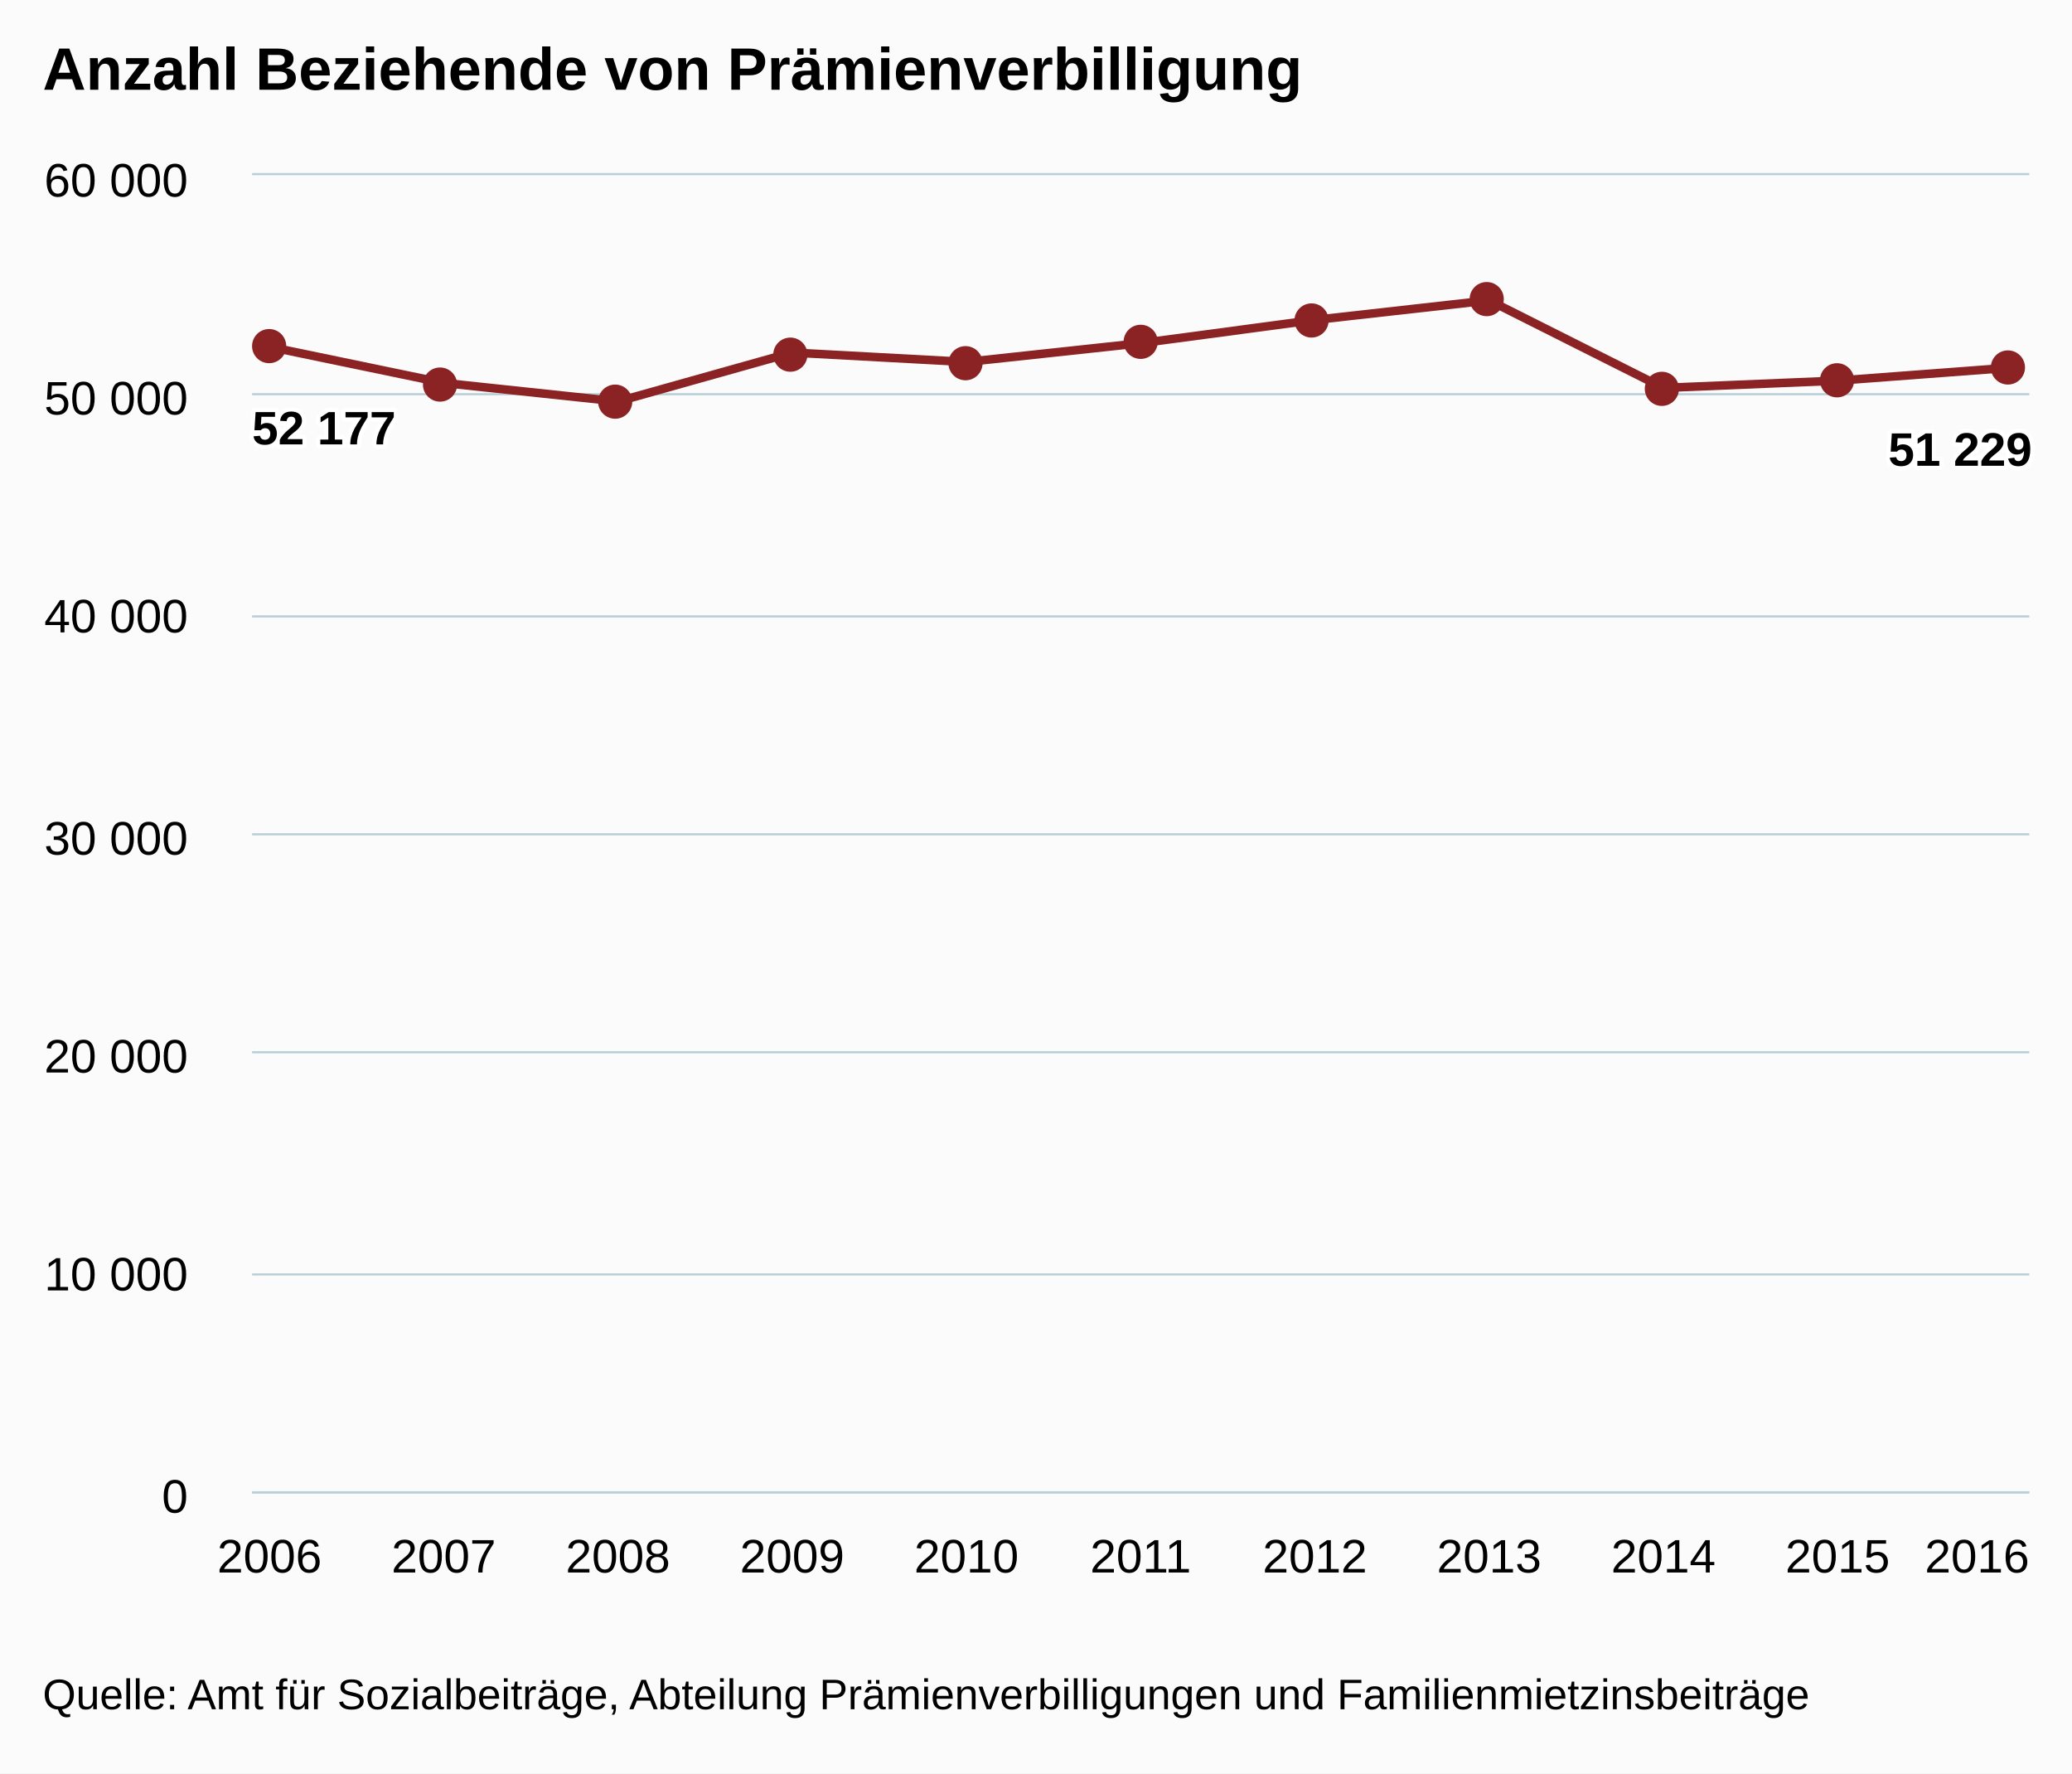
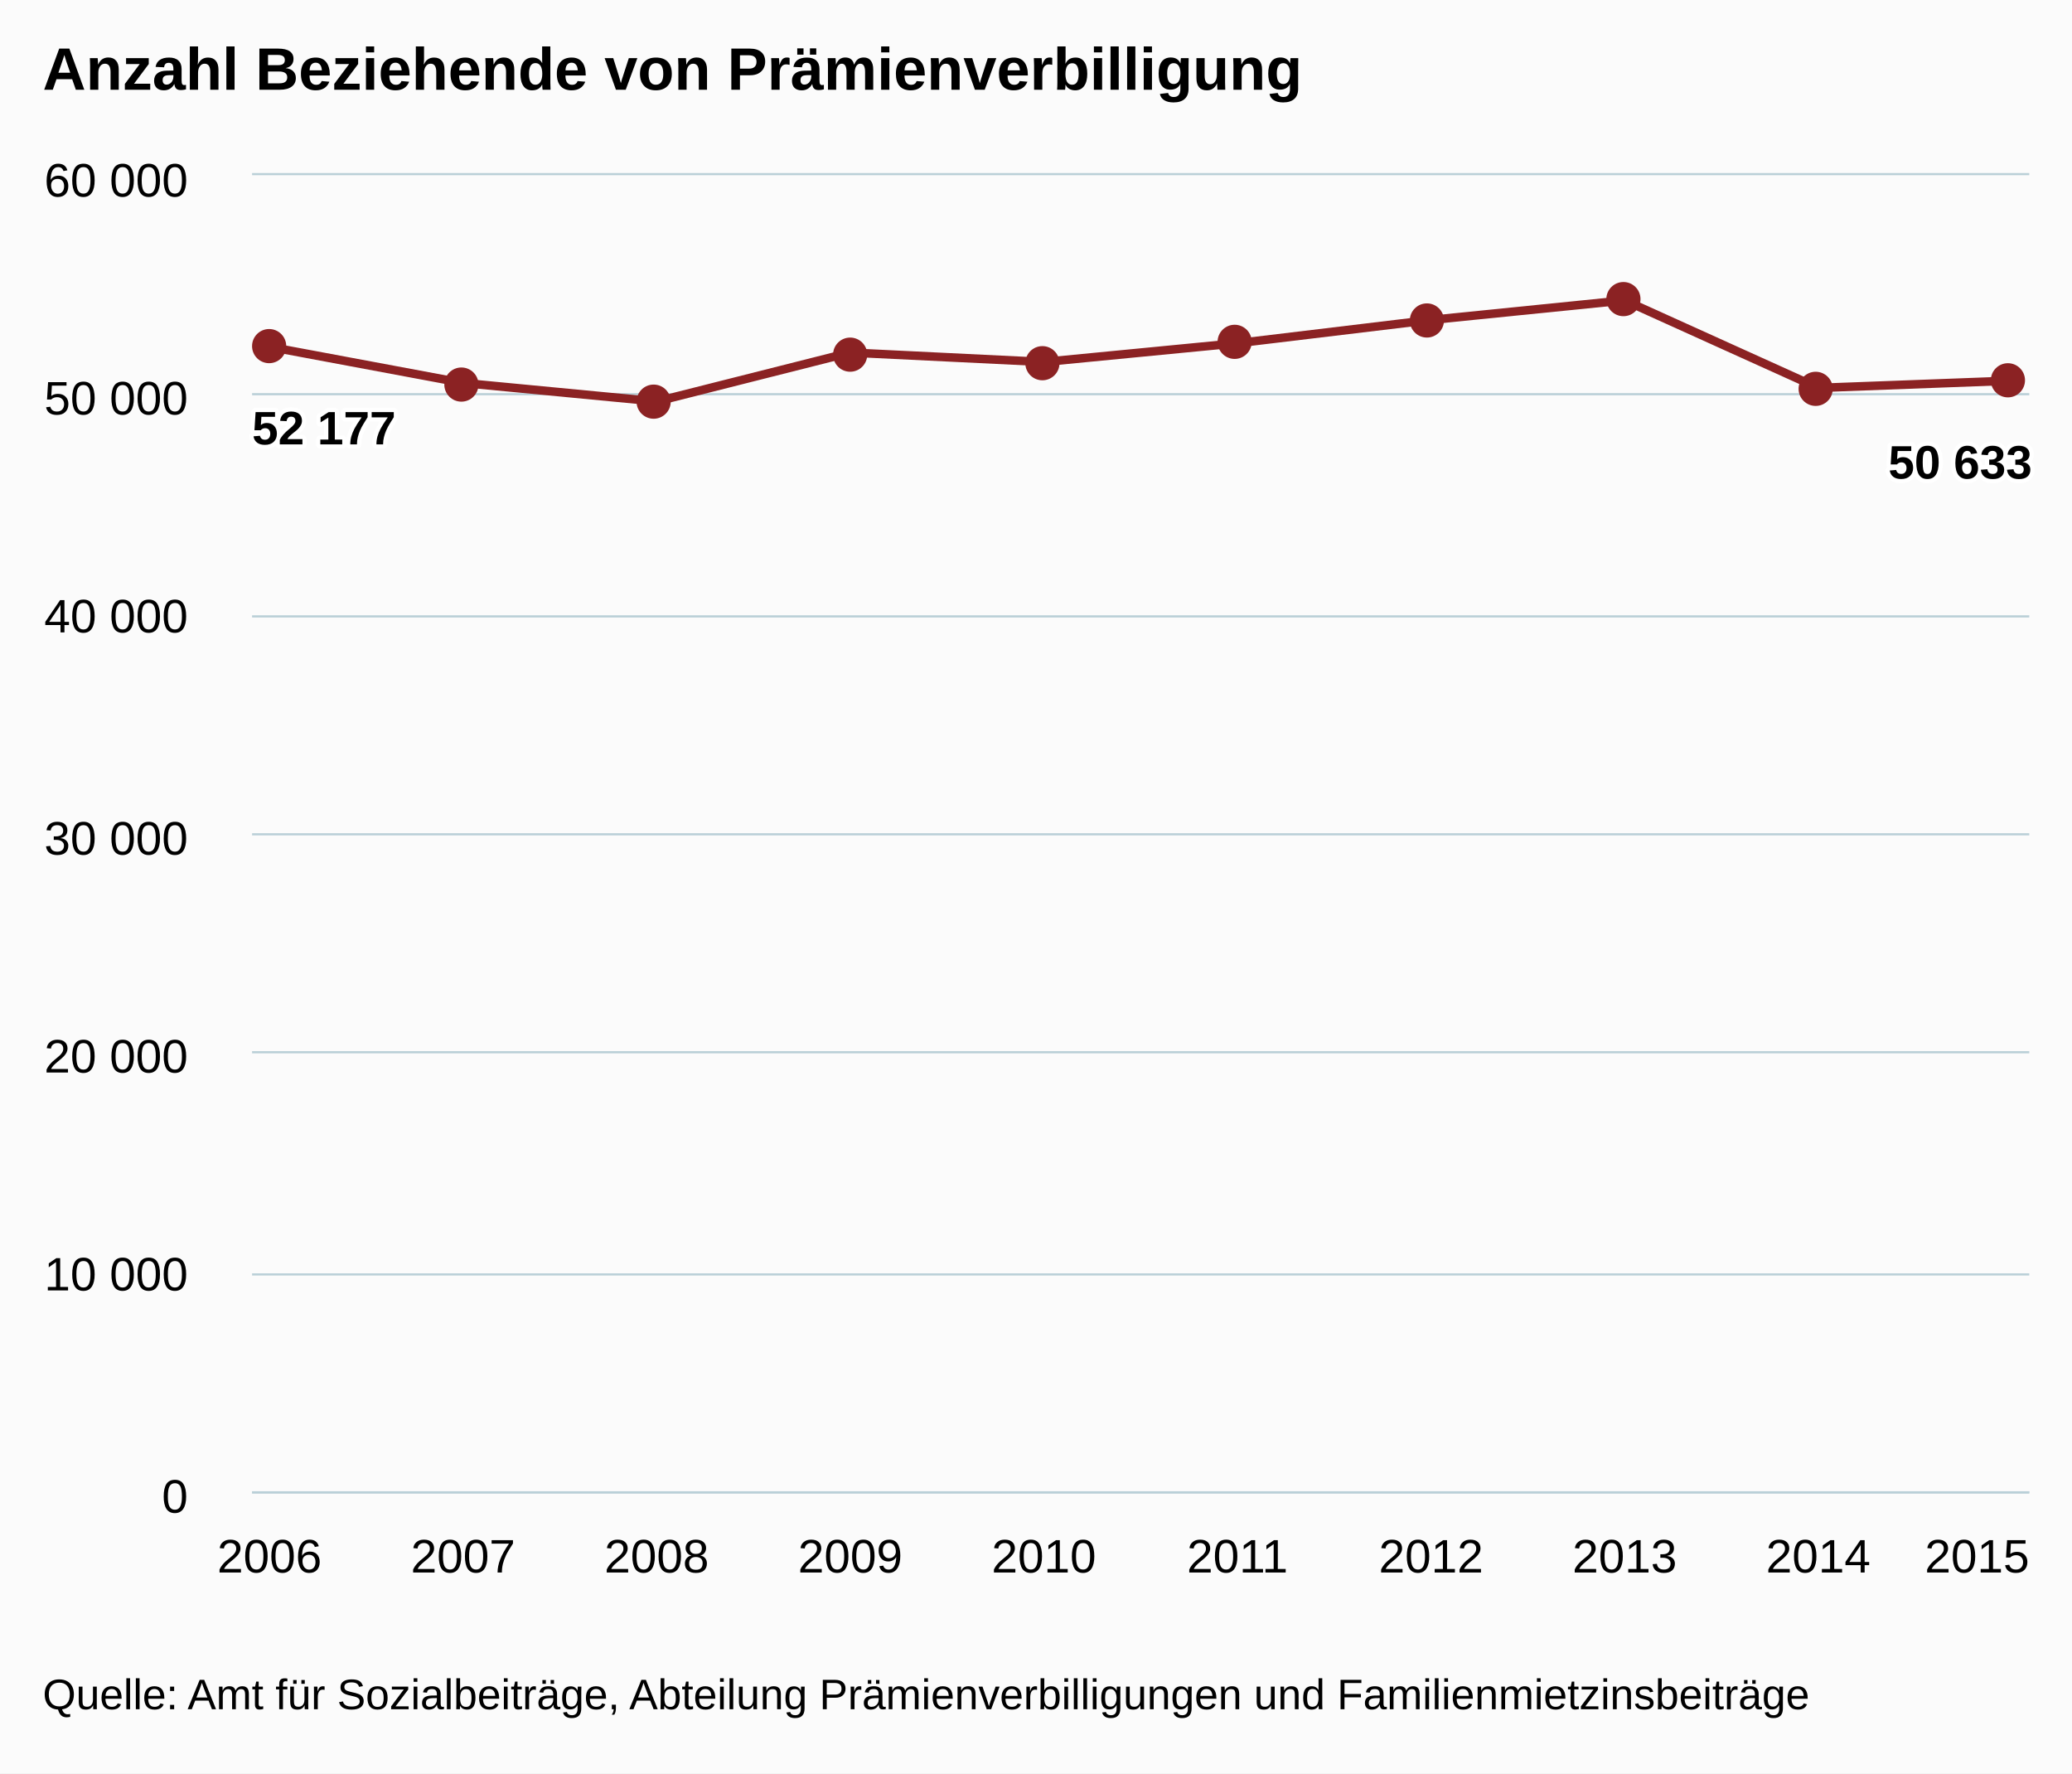
<svg xmlns="http://www.w3.org/2000/svg" version="1.1" class="highcharts-root" style="font-family:arial;font-size:12px;" viewBox="0 0 485 415">
  <defs>
    <clipPath>
      <rect x="0" y="0" width="416" height="308" fill="none" />
    </clipPath>
    <clipPath id="a">
      <rect x="0" y="0" width="416" height="308" fill="none" />
    </clipPath>
  </defs>
  <rect fill="#fbfbfb" class="highcharts-background" x="0" y="0" width="485" height="415" rx="0" ry="0" />
  <rect fill="none" class="highcharts-plot-background" x="59" y="41" width="416" height="308" />
  <g class="highcharts-pane-group" />
  <g class="highcharts-grid highcharts-xaxis-grid ">
    <path fill="none" class="highcharts-grid-line" d="M 62.5 41 L 62.5 349" opacity="1" />
-     <path fill="none" class="highcharts-grid-line" d="M 103.5 41 L 103.5 349" opacity="1" />
-     <path fill="none" class="highcharts-grid-line" d="M 144.5 41 L 144.5 349" opacity="1" />
-     <path fill="none" class="highcharts-grid-line" d="M 184.5 41 L 184.5 349" opacity="1" />
-     <path fill="none" class="highcharts-grid-line" d="M 225.5 41 L 225.5 349" opacity="1" />
-     <path fill="none" class="highcharts-grid-line" d="M 266.5 41 L 266.5 349" opacity="1" />
-     <path fill="none" class="highcharts-grid-line" d="M 307.5 41 L 307.5 349" opacity="1" />
-     <path fill="none" class="highcharts-grid-line" d="M 348.5 41 L 348.5 349" opacity="1" />
-     <path fill="none" class="highcharts-grid-line" d="M 388.5 41 L 388.5 349" opacity="1" />
-     <path fill="none" class="highcharts-grid-line" d="M 429.5 41 L 429.5 349" opacity="1" />
+     <path fill="none" class="highcharts-grid-line" d="M 107.5 41 L 107.5 349" opacity="1" />
+     <path fill="none" class="highcharts-grid-line" d="M 153.5 41 L 153.5 349" opacity="1" />
+     <path fill="none" class="highcharts-grid-line" d="M 198.5 41 L 198.5 349" opacity="1" />
+     <path fill="none" class="highcharts-grid-line" d="M 243.5 41 L 243.5 349" opacity="1" />
+     <path fill="none" class="highcharts-grid-line" d="M 289.5 41 L 289.5 349" opacity="1" />
+     <path fill="none" class="highcharts-grid-line" d="M 334.5 41 L 334.5 349" opacity="1" />
+     <path fill="none" class="highcharts-grid-line" d="M 379.5 41 L 379.5 349" opacity="1" />
+     <path fill="none" class="highcharts-grid-line" d="M 425.5 41 L 425.5 349" opacity="1" />
    <path fill="none" class="highcharts-grid-line" d="M 470.5 41 L 470.5 349" opacity="1" />
  </g>
  <g class="highcharts-grid highcharts-yaxis-grid ">
    <path fill="none" stroke="#B9CFD7" stroke-width="0.5" class="highcharts-grid-line" d="M 59 349.25 L 475 349.25" opacity="1" />
    <path fill="none" stroke="#B9CFD7" stroke-width="0.5" class="highcharts-grid-line" d="M 59 298.25 L 475 298.25" opacity="1" />
    <path fill="none" stroke="#B9CFD7" stroke-width="0.5" class="highcharts-grid-line" d="M 59 246.25 L 475 246.25" opacity="1" />
    <path fill="none" stroke="#B9CFD7" stroke-width="0.5" class="highcharts-grid-line" d="M 59 195.25 L 475 195.25" opacity="1" />
    <path fill="none" stroke="#B9CFD7" stroke-width="0.5" class="highcharts-grid-line" d="M 59 144.25 L 475 144.25" opacity="1" />
    <path fill="none" stroke="#B9CFD7" stroke-width="0.5" class="highcharts-grid-line" d="M 59 92.25 L 475 92.25" opacity="1" />
    <path fill="none" stroke="#B9CFD7" stroke-width="0.5" class="highcharts-grid-line" d="M 59 40.75 L 475 40.75" opacity="1" />
  </g>
  <rect fill="none" class="highcharts-plot-border" x="59" y="41" width="416" height="308" />
  <g class="highcharts-axis highcharts-xaxis ">
    <path fill="none" class="highcharts-axis-line" stroke="#B9CFD7" stroke-width="0.5" d="M 59 349.25 L 475 349.25" />
  </g>
  <g class="highcharts-axis highcharts-yaxis ">
    <path fill="none" class="highcharts-axis-line" d="M 59 41 L 59 349" />
  </g>
  <g class="highcharts-series-group">
    <g class="highcharts-series highcharts-series-0 highcharts-line-series highcharts-color-undefined " transform="translate(59,41) scale(1 1)" clip-path="url(#a)">
-       <path fill="none" d="M 4.078 40.158 L 44.863 48.623 L 85.647 52.955 L 126.431 41.503 L 167.216 43.71 L 208 39.316 L 248.784 33.865 L 289.569 29.291 L 330.353 49.783 L 371.137 48.084 L 411.922 45.024" class="highcharts-graph" stroke="#8b2223" stroke-width="2" stroke-linejoin="round" stroke-linecap="round" />
+       <path fill="none" d="M 4.078 40.158 L 49.394 48.623 L 94.71 52.955 L 140.026 41.503 L 185.342 43.71 L 230.658 39.316 L 275.974 33.865 L 321.29 29.291 L 366.606 49.783 L 411.922 48.084" class="highcharts-graph" stroke="#8b2223" stroke-width="2" stroke-linejoin="round" stroke-linecap="round" />
    </g>
    <g class="highcharts-markers highcharts-series-0 highcharts-line-series highcharts-color-undefined " transform="translate(59,41) scale(1 1)" clip-path="none">
      <path fill="#8b2223" d="M 8 40 A 4 4 0 1 1 8 39.996 Z" class="highcharts-point" />
-       <path fill="#8b2223" d="M 48 49 A 4 4 0 1 1 48 48.996 Z" class="highcharts-point" />
-       <path fill="#8b2223" d="M 89 53 A 4 4 0 1 1 89 52.996 Z" class="highcharts-point" />
-       <path fill="#8b2223" d="M 130 42 A 4 4 0 1 1 130 41.996 Z" class="highcharts-point" />
-       <path fill="#8b2223" d="M 171 44 A 4 4 0 1 1 171 43.996 Z" class="highcharts-point" />
-       <path fill="#8b2223" d="M 212 39 A 4 4 0 1 1 212 38.996 Z" class="highcharts-point" />
-       <path fill="#8b2223" d="M 252 34 A 4 4 0 1 1 252 33.996 Z" class="highcharts-point" />
-       <path fill="#8b2223" d="M 293 29 A 4 4 0 1 1 293 28.996 Z" class="highcharts-point" />
-       <path fill="#8b2223" d="M 334 50 A 4 4 0 1 1 334 49.996 Z" class="highcharts-point" />
-       <path fill="#8b2223" d="M 375 48 A 4 4 0 1 1 375 47.996 Z" class="highcharts-point" />
-       <path fill="#8b2223" d="M 415 45 A 4 4 0 1 1 415 44.996 Z" class="highcharts-point" />
+       <path fill="#8b2223" d="M 53 49 A 4 4 0 1 1 53 48.996 Z" class="highcharts-point" />
+       <path fill="#8b2223" d="M 98 53 A 4 4 0 1 1 98 52.996 Z" class="highcharts-point" />
+       <path fill="#8b2223" d="M 144 42 A 4 4 0 1 1 144 41.996 Z" class="highcharts-point" />
+       <path fill="#8b2223" d="M 189 44 A 4 4 0 1 1 189 43.996 Z" class="highcharts-point" />
+       <path fill="#8b2223" d="M 234 39 A 4 4 0 1 1 234 38.996 Z" class="highcharts-point" />
+       <path fill="#8b2223" d="M 279 34 A 4 4 0 1 1 279 33.996 Z" class="highcharts-point" />
+       <path fill="#8b2223" d="M 325 29 A 4 4 0 1 1 325 28.996 Z" class="highcharts-point" />
+       <path fill="#8b2223" d="M 370 50 A 4 4 0 1 1 370 49.996 Z" class="highcharts-point" />
+       <path fill="#8b2223" d="M 415 48 A 4 4 0 1 1 415 47.996 Z" class="highcharts-point" />
    </g>
  </g>
  <text x="10" text-anchor="start" class="highcharts-title" style="color:#000000;font-size:14px;font-weight:bold;fill:#000000;" y="21">
    <tspan>Anzahl Beziehende von Prämienverbilligung</tspan>
  </text>
  <g class="highcharts-data-labels highcharts-series-0 highcharts-line-series highcharts-color-undefined " visibility="visible" transform="translate(59,41) scale(1 1)">
    <g class="highcharts-label highcharts-data-label highcharts-data-label-color-undefined " transform="translate(-5,47)">
      <text x="5" style="font-size:11px;font-weight:bold;color:#000000;fill:#000000;" y="16">
        <tspan x="5" y="16" class="highcharts-text-outline" fill="#FFFFFF" stroke="#FFFFFF" stroke-width="2px" stroke-linejoin="round">52 177</tspan>
        <tspan x="5" y="16">52 177</tspan>
      </text>
    </g>
-     <g class="highcharts-label highcharts-data-label highcharts-data-label-color-undefined " transform="translate(40,69)">
+     <g class="highcharts-label highcharts-data-label highcharts-data-label-color-undefined " transform="translate(44,69)">
      <text x="5" style="font-size:11px;font-weight:bold;color:#000000;fill:#000000;" y="16" />
    </g>
-     <g class="highcharts-label highcharts-data-label highcharts-data-label-color-undefined " transform="translate(81,73)">
+     <g class="highcharts-label highcharts-data-label highcharts-data-label-color-undefined " transform="translate(90,73)">
      <text x="5" style="font-size:11px;font-weight:bold;color:#000000;fill:#000000;" y="16" />
    </g>
-     <g class="highcharts-label highcharts-data-label highcharts-data-label-color-undefined " transform="translate(121,62)">
+     <g class="highcharts-label highcharts-data-label highcharts-data-label-color-undefined " transform="translate(135,62)">
      <text x="5" style="font-size:11px;font-weight:bold;color:#000000;fill:#000000;" y="16" />
    </g>
-     <g class="highcharts-label highcharts-data-label highcharts-data-label-color-undefined " transform="translate(162,64)">
+     <g class="highcharts-label highcharts-data-label highcharts-data-label-color-undefined " transform="translate(180,64)">
      <text x="5" style="font-size:11px;font-weight:bold;color:#000000;fill:#000000;" y="16" />
    </g>
-     <g class="highcharts-label highcharts-data-label highcharts-data-label-color-undefined " transform="translate(203,59)">
+     <g class="highcharts-label highcharts-data-label highcharts-data-label-color-undefined " transform="translate(226,59)">
      <text x="5" style="font-size:11px;font-weight:bold;color:#000000;fill:#000000;" y="16" />
    </g>
-     <g class="highcharts-label highcharts-data-label highcharts-data-label-color-undefined " transform="translate(244,54)">
+     <g class="highcharts-label highcharts-data-label highcharts-data-label-color-undefined " transform="translate(271,54)">
      <text x="5" style="font-size:11px;font-weight:bold;color:#000000;fill:#000000;" y="16" />
    </g>
-     <g class="highcharts-label highcharts-data-label highcharts-data-label-color-undefined " transform="translate(285,49)">
+     <g class="highcharts-label highcharts-data-label highcharts-data-label-color-undefined " transform="translate(316,49)">
      <text x="5" style="font-size:11px;font-weight:bold;color:#000000;fill:#000000;" y="16" />
    </g>
-     <g class="highcharts-label highcharts-data-label highcharts-data-label-color-undefined " transform="translate(325,70)">
+     <g class="highcharts-label highcharts-data-label highcharts-data-label-color-undefined " transform="translate(362,70)">
      <text x="5" style="font-size:11px;font-weight:bold;color:#000000;fill:#000000;" y="16" />
    </g>
-     <g class="highcharts-label highcharts-data-label highcharts-data-label-color-undefined " transform="translate(366,68)">
-       <text x="5" style="font-size:11px;font-weight:bold;color:#000000;fill:#000000;" y="16" />
-     </g>
-     <g class="highcharts-label highcharts-data-label highcharts-data-label-color-undefined " transform="translate(378,52)">
+     <g class="highcharts-label highcharts-data-label highcharts-data-label-color-undefined " transform="translate(378,55)">
      <text x="5" style="font-size:11px;font-weight:bold;color:#000000;fill:#000000;" y="16">
-         <tspan x="5" y="16" class="highcharts-text-outline" fill="#FFFFFF" stroke="#FFFFFF" stroke-width="2px" stroke-linejoin="round">51 229</tspan>
-         <tspan x="5" y="16">51 229</tspan>
+         <tspan x="5" y="16" class="highcharts-text-outline" fill="#FFFFFF" stroke="#FFFFFF" stroke-width="2px" stroke-linejoin="round">50 633</tspan>
+         <tspan x="5" y="16">50 633</tspan>
      </text>
    </g>
  </g>
  <g class="highcharts-axis-labels highcharts-xaxis-labels ">
    <text x="63.078" style="color:#000000;cursor:default;font-size:11px;fill:#000000;" text-anchor="middle" transform="translate(0,0)" y="368" opacity="1">
      2006
    </text>
-     <text x="103.863" style="color:#000000;cursor:default;font-size:11px;fill:#000000;" text-anchor="middle" transform="translate(0,0)" y="368" opacity="1">
+     <text x="108.394" style="color:#000000;cursor:default;font-size:11px;fill:#000000;" text-anchor="middle" transform="translate(0,0)" y="368" opacity="1">
      2007
    </text>
-     <text x="144.647" style="color:#000000;cursor:default;font-size:11px;fill:#000000;" text-anchor="middle" transform="translate(0,0)" y="368" opacity="1">
+     <text x="153.71" style="color:#000000;cursor:default;font-size:11px;fill:#000000;" text-anchor="middle" transform="translate(0,0)" y="368" opacity="1">
      2008
    </text>
-     <text x="185.431" style="color:#000000;cursor:default;font-size:11px;fill:#000000;" text-anchor="middle" transform="translate(0,0)" y="368" opacity="1">
+     <text x="199.026" style="color:#000000;cursor:default;font-size:11px;fill:#000000;" text-anchor="middle" transform="translate(0,0)" y="368" opacity="1">
      2009
    </text>
-     <text x="226.216" style="color:#000000;cursor:default;font-size:11px;fill:#000000;" text-anchor="middle" transform="translate(0,0)" y="368" opacity="1">
+     <text x="244.342" style="color:#000000;cursor:default;font-size:11px;fill:#000000;" text-anchor="middle" transform="translate(0,0)" y="368" opacity="1">
      2010
    </text>
-     <text x="267" style="color:#000000;cursor:default;font-size:11px;fill:#000000;" text-anchor="middle" transform="translate(0,0)" y="368" opacity="1">
+     <text x="289.658" style="color:#000000;cursor:default;font-size:11px;fill:#000000;" text-anchor="middle" transform="translate(0,0)" y="368" opacity="1">
      2011
    </text>
-     <text x="307.784" style="color:#000000;cursor:default;font-size:11px;fill:#000000;" text-anchor="middle" transform="translate(0,0)" y="368" opacity="1">
+     <text x="334.974" style="color:#000000;cursor:default;font-size:11px;fill:#000000;" text-anchor="middle" transform="translate(0,0)" y="368" opacity="1">
      2012
    </text>
-     <text x="348.569" style="color:#000000;cursor:default;font-size:11px;fill:#000000;" text-anchor="middle" transform="translate(0,0)" y="368" opacity="1">
+     <text x="380.29" style="color:#000000;cursor:default;font-size:11px;fill:#000000;" text-anchor="middle" transform="translate(0,0)" y="368" opacity="1">
      2013
    </text>
-     <text x="389.353" style="color:#000000;cursor:default;font-size:11px;fill:#000000;" text-anchor="middle" transform="translate(0,0)" y="368" opacity="1">
+     <text x="425.606" style="color:#000000;cursor:default;font-size:11px;fill:#000000;" text-anchor="middle" transform="translate(0,0)" y="368" opacity="1">
      2014
    </text>
-     <text x="430.137" style="color:#000000;cursor:default;font-size:11px;fill:#000000;" text-anchor="middle" transform="translate(0,0)" y="368" opacity="1">
+     <text x="462.781" style="color:#000000;cursor:default;font-size:11px;fill:#000000;" text-anchor="middle" transform="translate(0,0)" y="368" opacity="1">
      2015
-     </text>
-     <text x="462.781" style="color:#000000;cursor:default;font-size:11px;fill:#000000;" text-anchor="middle" transform="translate(0,0)" y="368" opacity="1">
-       2016
    </text>
  </g>
  <g class="highcharts-axis-labels highcharts-yaxis-labels ">
    <text x="44" style="color:#000000;cursor:default;font-size:11px;fill:#000000;" text-anchor="end" transform="translate(0,0)" y="354" opacity="1">
      <tspan>0</tspan>
    </text>
    <text x="44" style="color:#000000;cursor:default;font-size:11px;fill:#000000;" text-anchor="end" transform="translate(0,0)" y="302" opacity="1">
      <tspan>10 000</tspan>
    </text>
    <text x="44" style="color:#000000;cursor:default;font-size:11px;fill:#000000;" text-anchor="end" transform="translate(0,0)" y="251" opacity="1">
      <tspan>20 000</tspan>
    </text>
    <text x="44" style="color:#000000;cursor:default;font-size:11px;fill:#000000;" text-anchor="end" transform="translate(0,0)" y="200" opacity="1">
      <tspan>30 000</tspan>
    </text>
    <text x="44" style="color:#000000;cursor:default;font-size:11px;fill:#000000;" text-anchor="end" transform="translate(0,0)" y="148" opacity="1">
      <tspan>40 000</tspan>
    </text>
    <text x="44" style="color:#000000;cursor:default;font-size:11px;fill:#000000;" text-anchor="end" transform="translate(0,0)" y="97" opacity="1">
      <tspan>50 000</tspan>
    </text>
    <text x="44" style="color:#000000;cursor:default;font-size:11px;fill:#000000;" text-anchor="end" transform="translate(0,0)" y="46" opacity="1">
      <tspan>60 000</tspan>
    </text>
  </g>
  <text x="10" class="highcharts-credits" text-anchor="start" style="cursor:default;color:#000000;font-size:10px;fill:#000000;" y="400">
    <tspan>Quelle: Amt für Sozialbeiträge, Abteilung Prämienverbilligungen und Familienmietzinsbeiträge</tspan>
  </text>
</svg>
